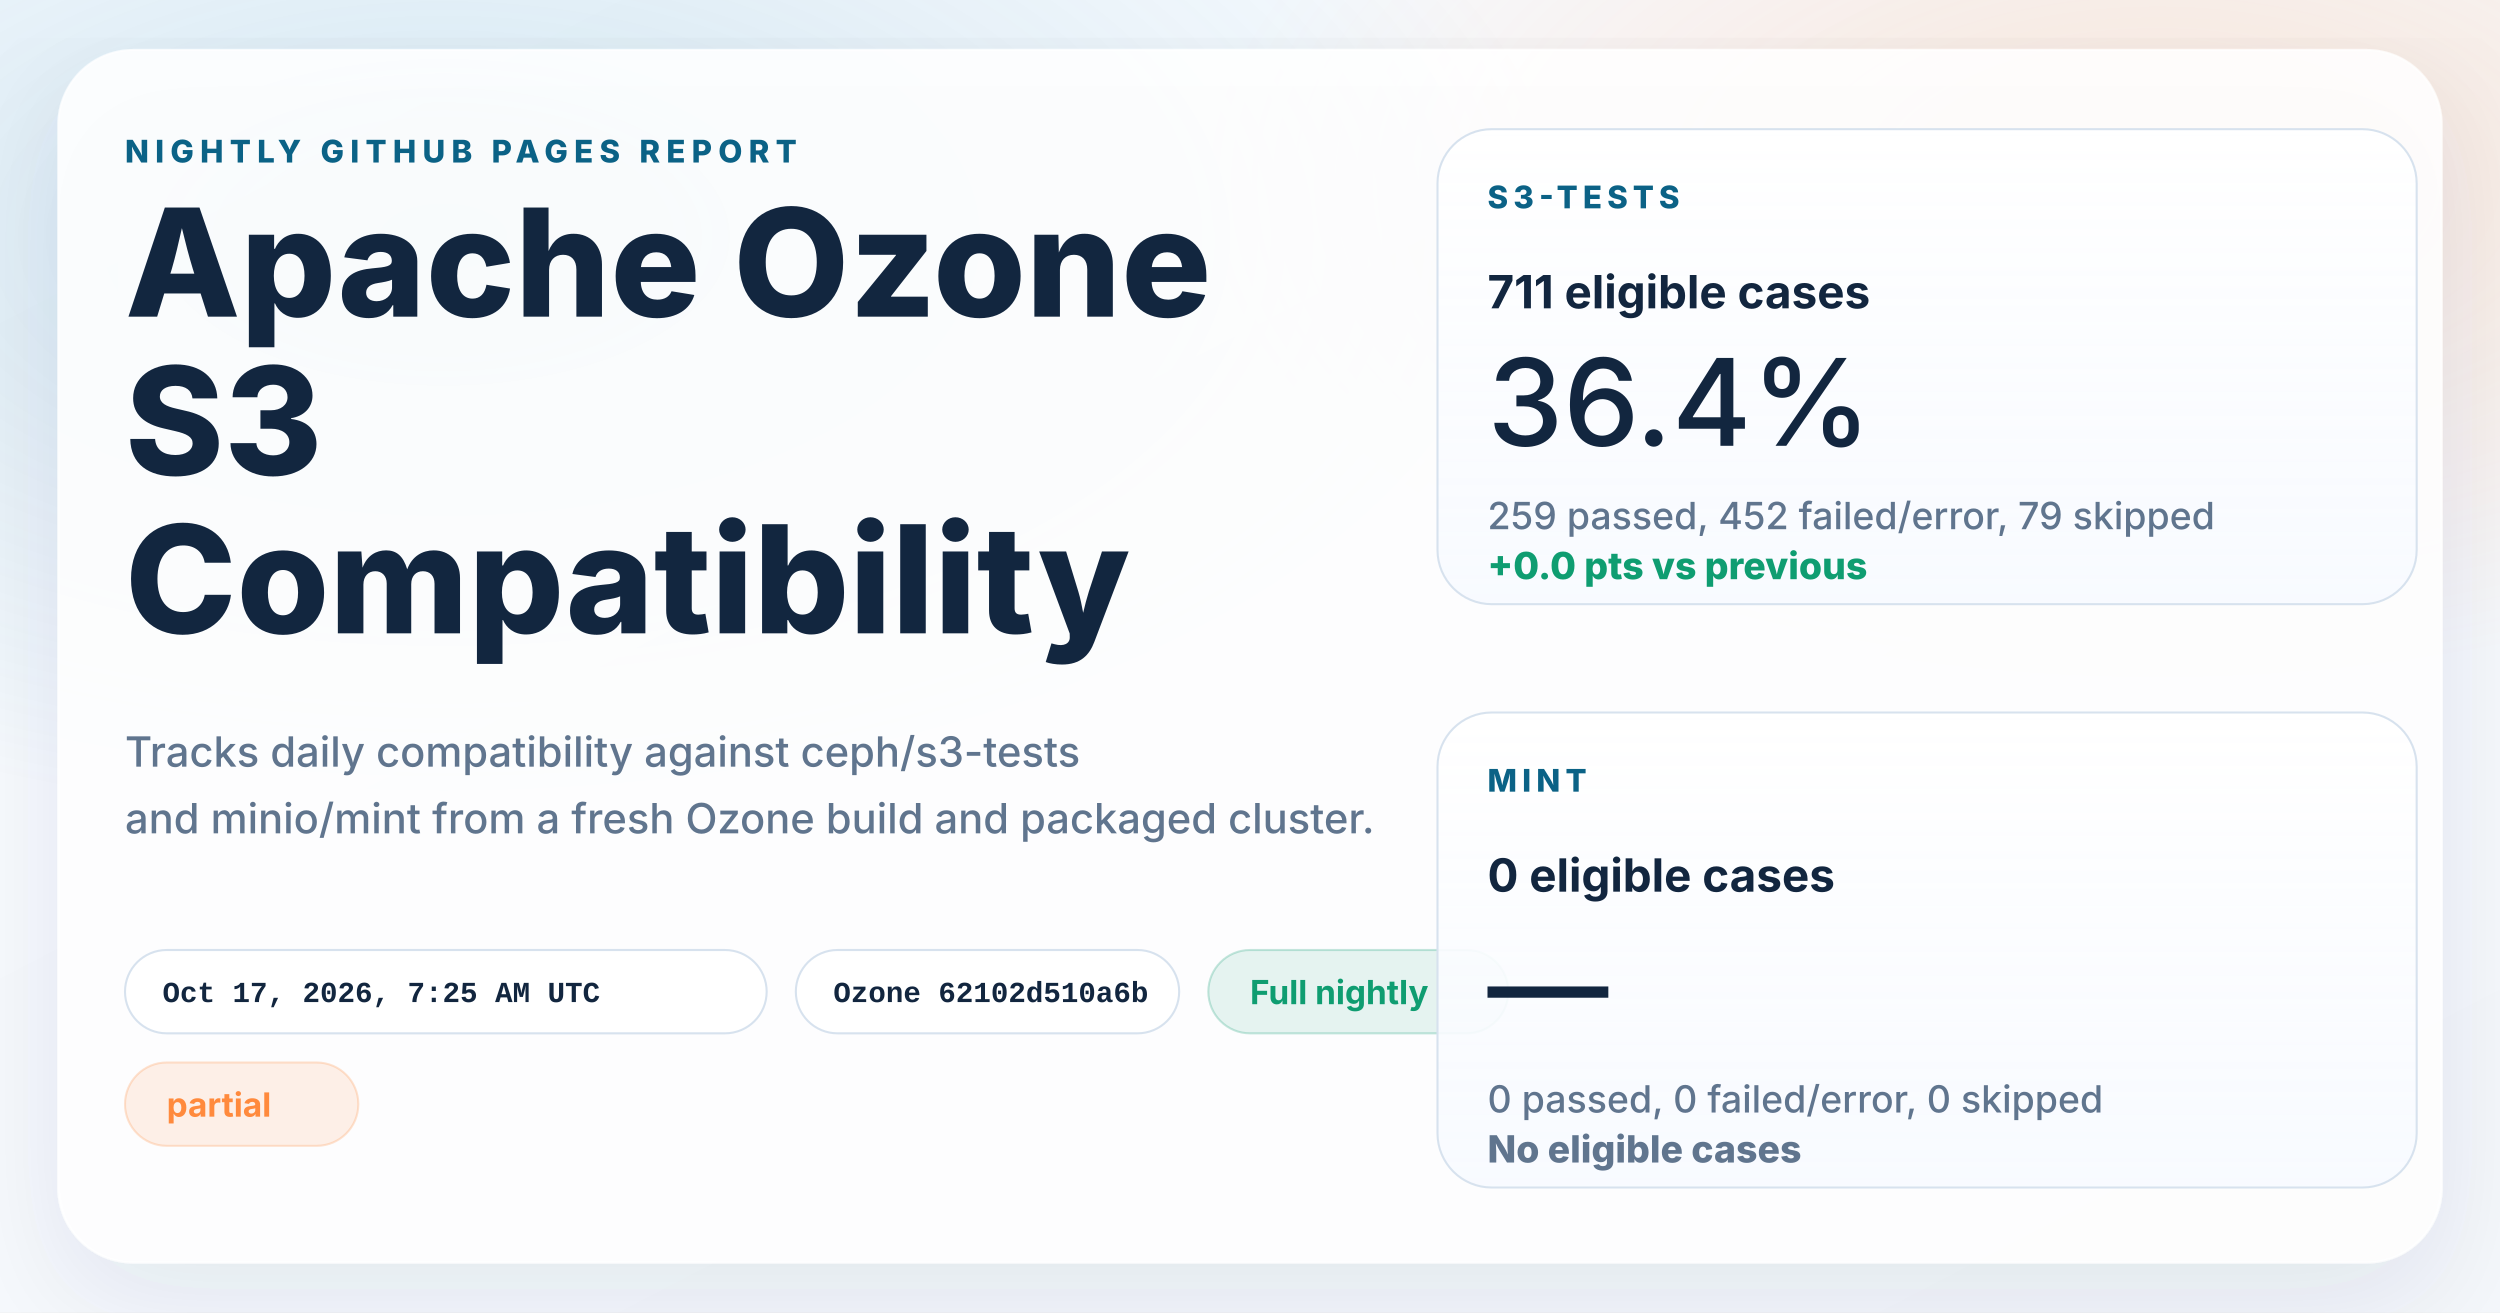
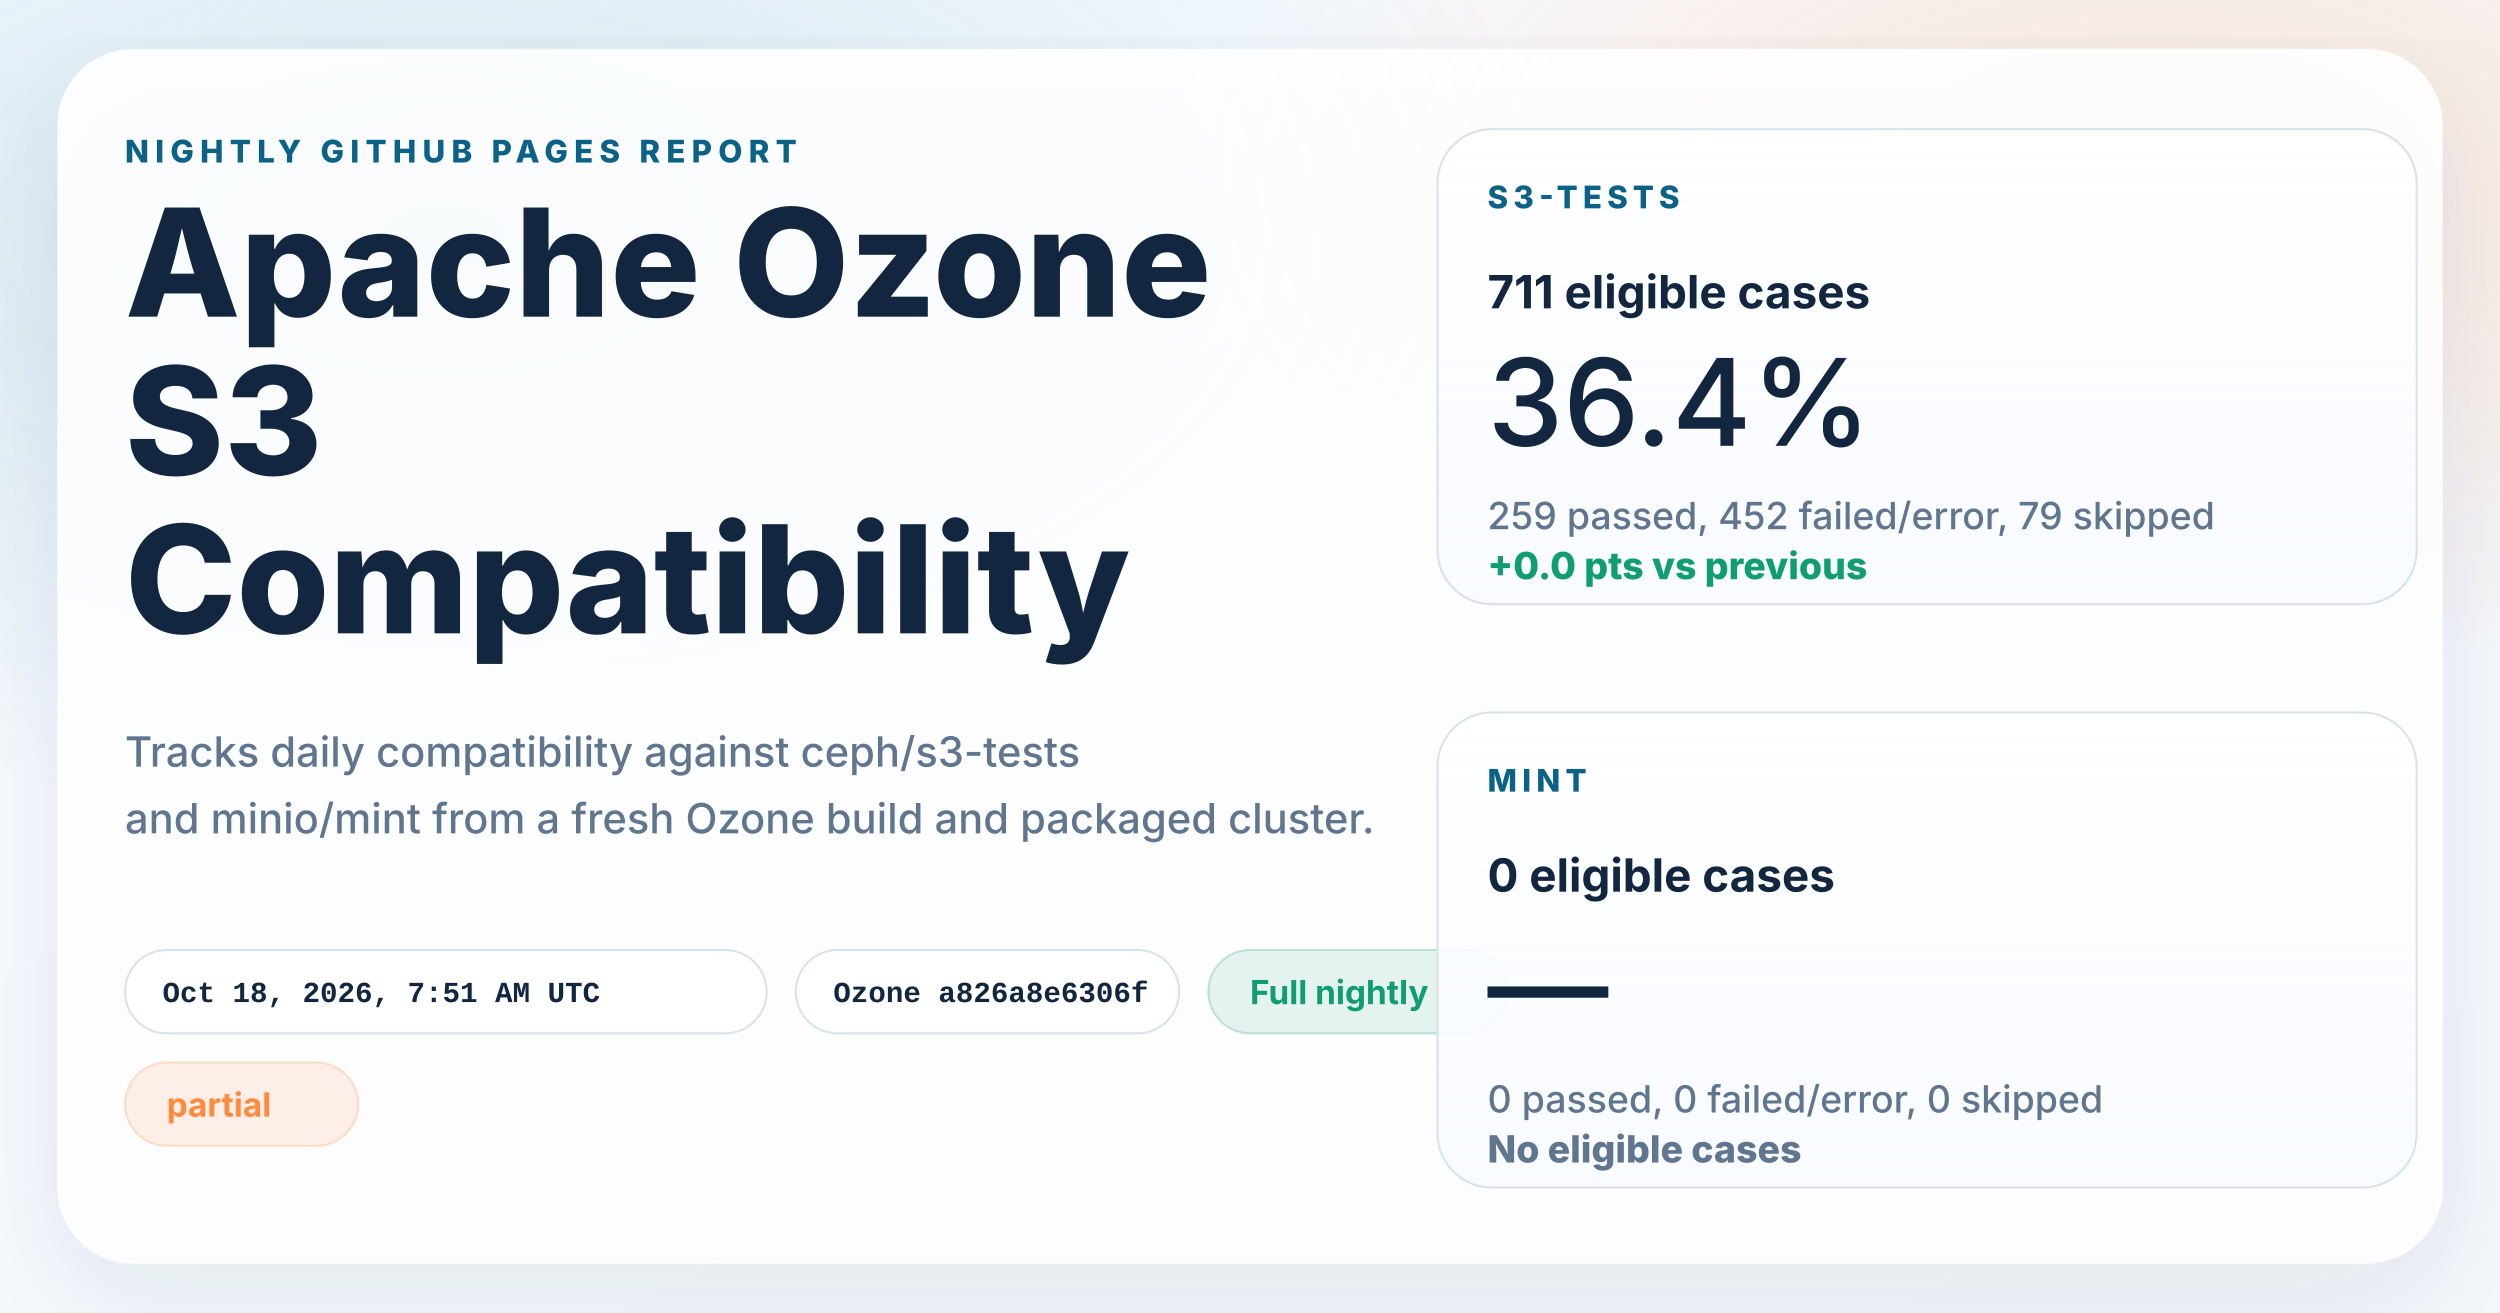
<svg xmlns="http://www.w3.org/2000/svg" width="1200" height="630" viewBox="0 0 1200 630" role="img" aria-labelledby="title desc">
  <defs>
    <linearGradient id="page" x1="0%" y1="0%" x2="100%" y2="100%">
      <stop offset="0%" stop-color="#f8fbff" />
      <stop offset="100%" stop-color="#f4f7fb" />
    </linearGradient>
    <radialGradient id="glowBlue" cx="18%" cy="18%" r="45%">
      <stop offset="0%" stop-color="#0d7fab" stop-opacity="0.16" />
      <stop offset="100%" stop-color="#0d7fab" stop-opacity="0" />
    </radialGradient>
    <radialGradient id="glowWarm" cx="86%" cy="14%" r="38%">
      <stop offset="0%" stop-color="#ff8a3d" stop-opacity="0.18" />
      <stop offset="100%" stop-color="#ff8a3d" stop-opacity="0" />
    </radialGradient>
    <linearGradient id="card" x1="0%" y1="0%" x2="0%" y2="100%">
      <stop offset="0%" stop-color="#ffffff" stop-opacity="0.96" />
      <stop offset="100%" stop-color="#f7faff" stop-opacity="0.88" />
    </linearGradient>
    <filter id="shadow" x="-10%" y="-10%" width="120%" height="120%">
      <feDropShadow dx="0" dy="18" stdDeviation="28" flood-color="#102d4c" flood-opacity="0.10" />
    </filter>
  </defs>
  <rect width="1200" height="630" fill="url(#page)" />
  <rect width="1200" height="630" fill="url(#glowBlue)" />
  <rect width="1200" height="630" fill="url(#glowWarm)" />
  <g filter="url(#shadow)">
    <rect x="28" y="24" width="1144" height="582" rx="36" fill="#ffffff" fill-opacity="0.86" stroke="#ffffff" stroke-opacity="0.75" />
  </g>
  <g font-family="system-ui, -apple-system, BlinkMacSystemFont, 'Segoe UI', sans-serif" fill="#12263f">
    <text x="60" y="78" font-size="15" font-weight="800" letter-spacing="3" fill="#0b6286">NIGHTLY GITHUB PAGES REPORT</text>
    <text x="60" y="152" font-size="72" font-weight="800">Apache Ozone</text>
    <text x="60" y="228" font-size="72" font-weight="800">S3</text>
    <text x="60" y="304" font-size="72" font-weight="800">Compatibility</text>
    <text x="60" y="368" font-size="20" font-weight="500" fill="#60758e">Tracks daily compatibility against ceph/s3-tests</text>
    <text x="60" y="400" font-size="20" font-weight="500" fill="#60758e">and minio/mint from a fresh Ozone build and packaged cluster.</text>
  </g>
  <g font-family="'SFMono-Regular', Consolas, 'Liberation Mono', monospace" font-size="14" font-weight="600">
    <g transform="translate(60 456)">
      <rect width="308" height="40" rx="20" fill="#ffffff" fill-opacity="0.94" stroke="#d7e2ee" />
-       <text x="18" y="25" fill="#12263f">Oct 17, 2026, 7:25 AM UTC</text>
+       <text x="18" y="25" fill="#12263f">Oct 18, 2026, 7:51 AM UTC</text>
    </g>
    <g transform="translate(382 456)">
      <rect width="184" height="40" rx="20" fill="#ffffff" fill-opacity="0.94" stroke="#d7e2ee" />
-       <text x="18" y="25" fill="#12263f">Ozone 62102d510a6b</text>
+       <text x="18" y="25" fill="#12263f">Ozone a826a8e6306f</text>
    </g>
  </g>
  <g font-family="system-ui, -apple-system, BlinkMacSystemFont, 'Segoe UI', sans-serif" font-size="16" font-weight="700">
    <g transform="translate(580 456)">
      <rect width="144" height="40" rx="20" fill="#0f9d71" fill-opacity="0.10" stroke="#0f9d71" stroke-opacity="0.24" />
      <text x="20" y="26" fill="#0f9d71">Full nightly</text>
    </g>
    <g transform="translate(60 510)">
      <rect width="112" height="40" rx="20" fill="#ff8a3d" fill-opacity="0.12" stroke="#ff8a3d" stroke-opacity="0.24" />
      <text x="20" y="26" fill="#ff8a3d">partial</text>
    </g>
  </g>
  <g font-family="system-ui, -apple-system, BlinkMacSystemFont, 'Segoe UI', sans-serif" fill="#12263f">
    <g transform="translate(690 62)">
      <rect width="470" height="228" rx="26" fill="url(#card)" stroke="#d7e2ee" />
      <text x="24" y="38" font-size="15" font-weight="800" letter-spacing="2.5" fill="#0b6286">S3-TESTS</text>
      <text x="24" y="86" font-size="22" font-weight="700">711 eligible cases</text>
      <text x="24" y="152" font-size="58" font-weight="500">36.4%</text>
      <text x="24" y="192" font-size="18" font-weight="500" fill="#60758e">259 passed, 452 failed/error, 79 skipped</text>
      <text x="24" y="216" font-size="18" font-weight="800" fill="#0f9d71">+0.0 pts vs previous</text>
    </g>
    <g transform="translate(690 342)">
      <rect width="470" height="228" rx="26" fill="url(#card)" stroke="#d7e2ee" />
      <text x="24" y="38" font-size="15" font-weight="800" letter-spacing="2.5" fill="#0b6286">MINT</text>
      <text x="24" y="86" font-size="22" font-weight="700">0 eligible cases</text>
      <text x="24" y="152" font-size="58" font-weight="500">—</text>
      <text x="24" y="192" font-size="18" font-weight="500" fill="#60758e">0 passed, 0 failed/error, 0 skipped</text>
      <text x="24" y="216" font-size="18" font-weight="800" fill="#60758e">No eligible cases</text>
    </g>
  </g>
</svg>
